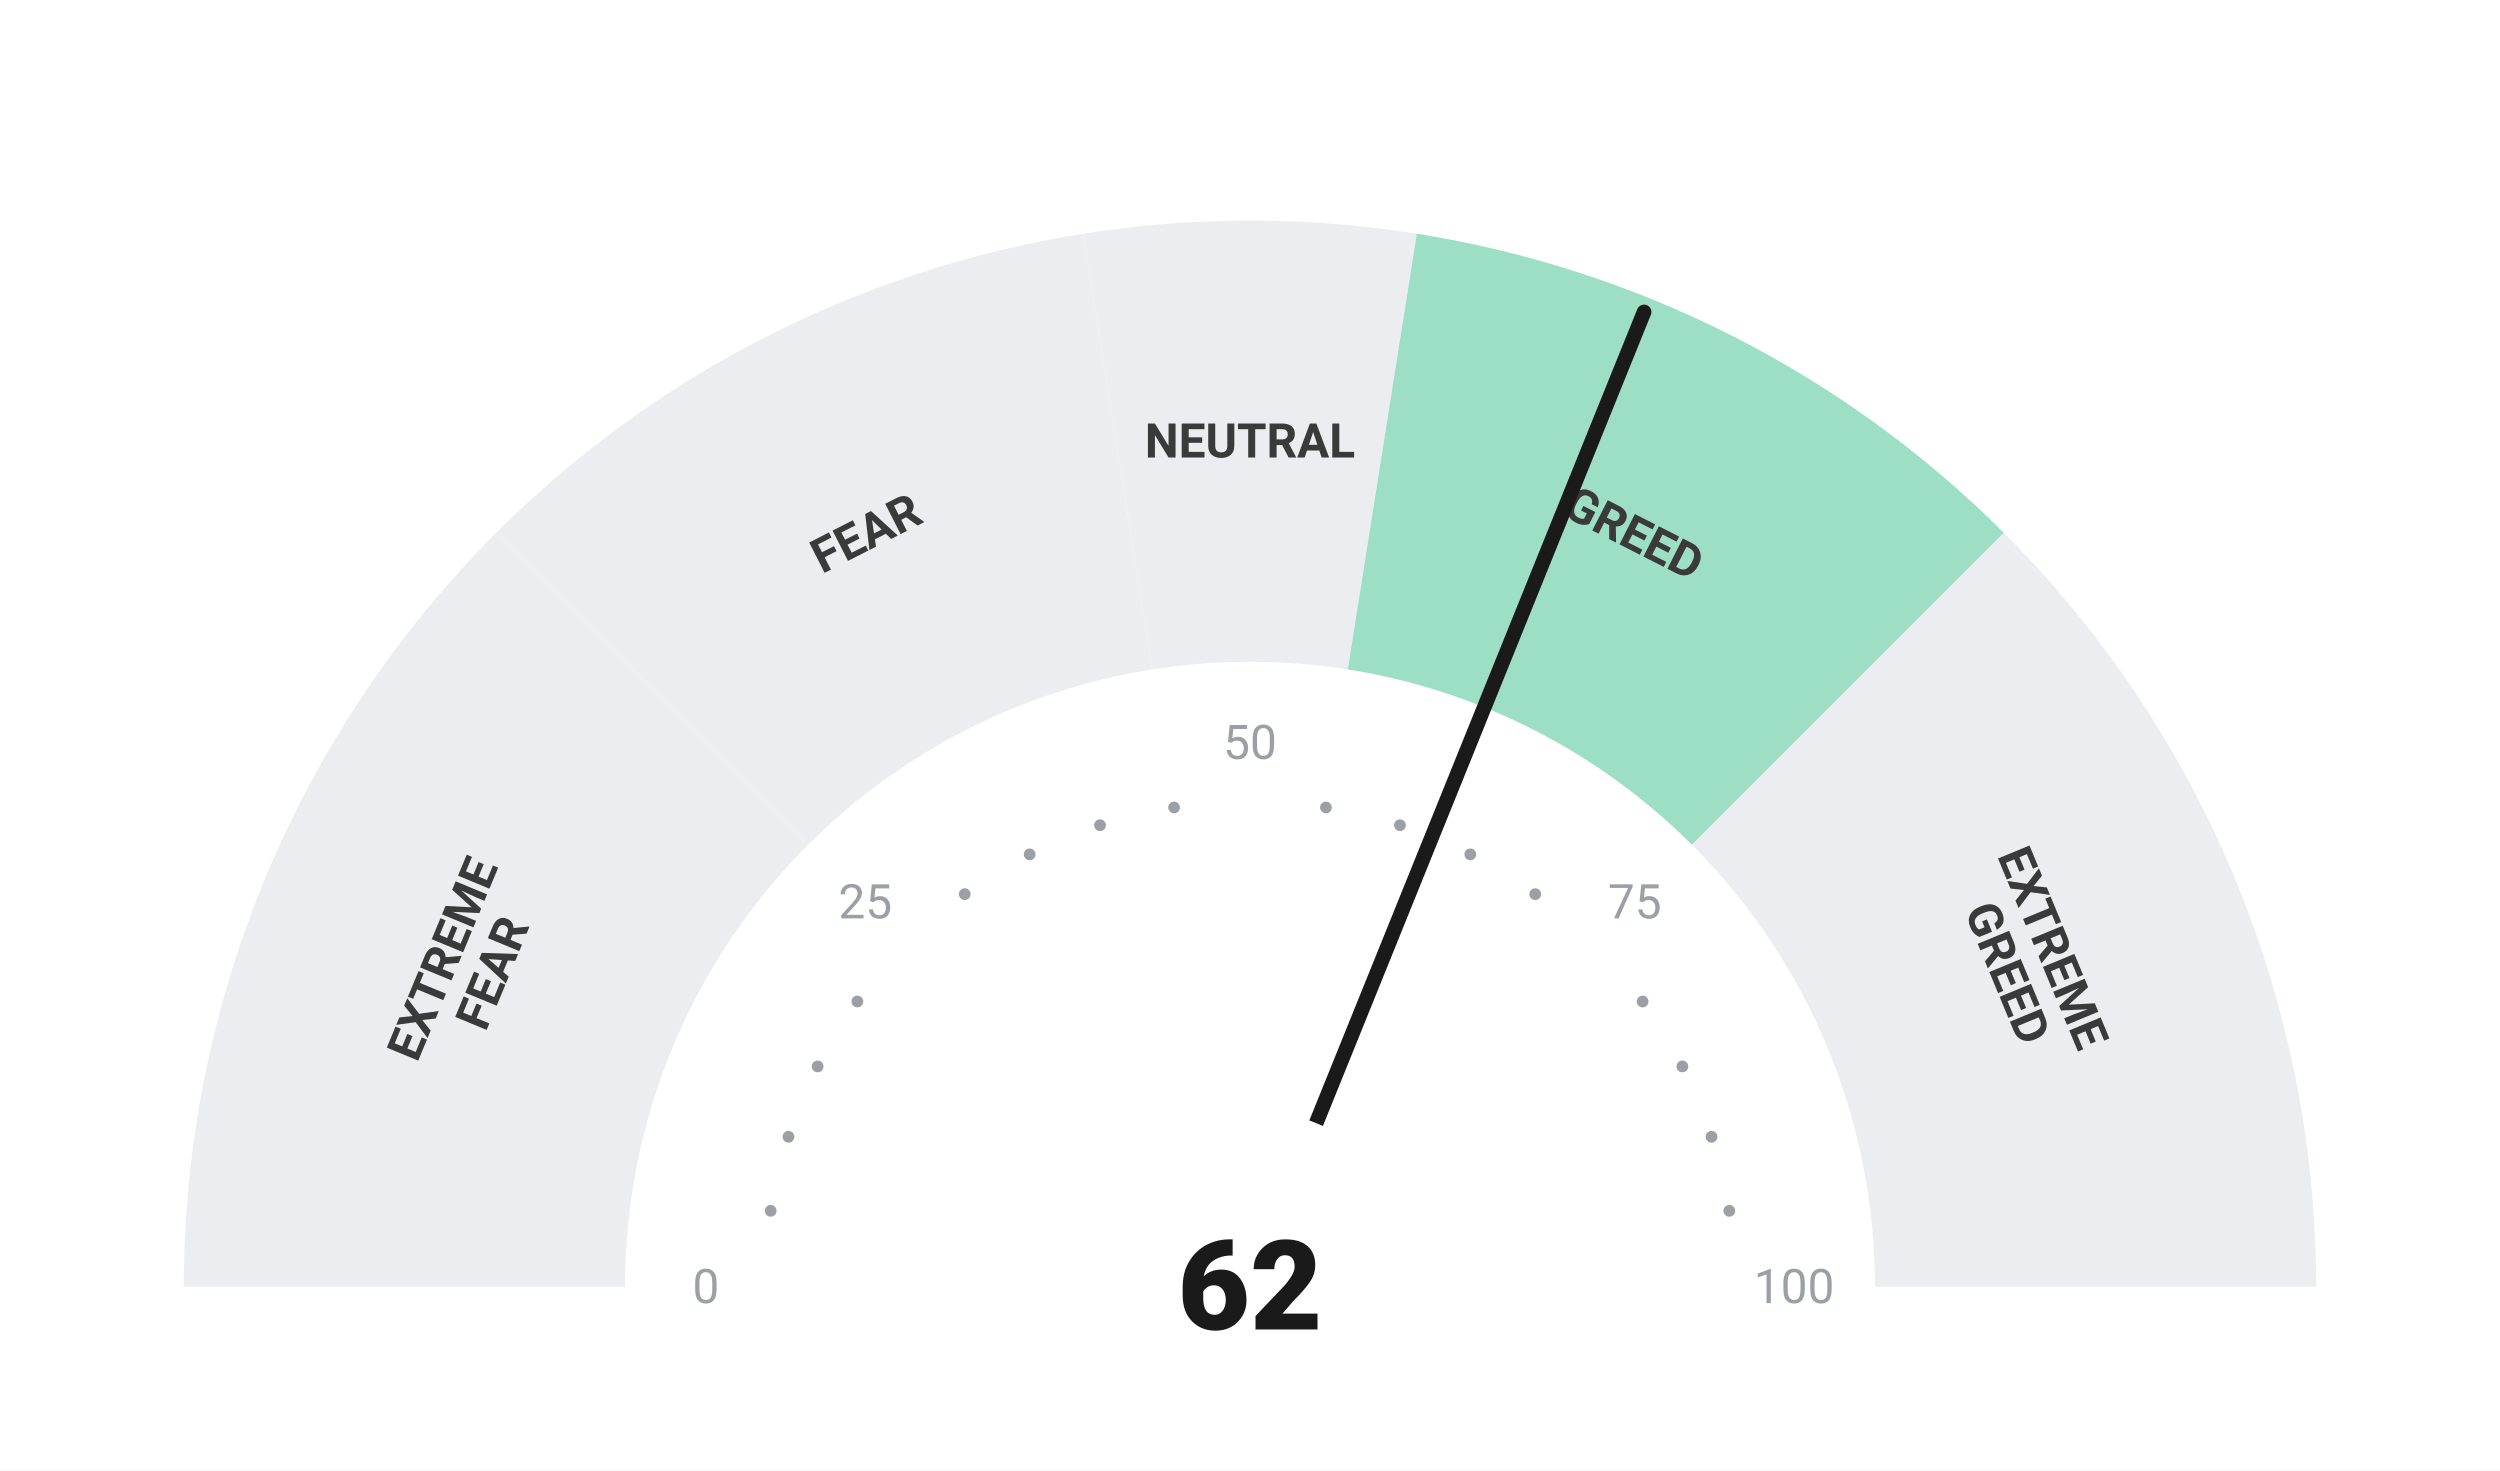
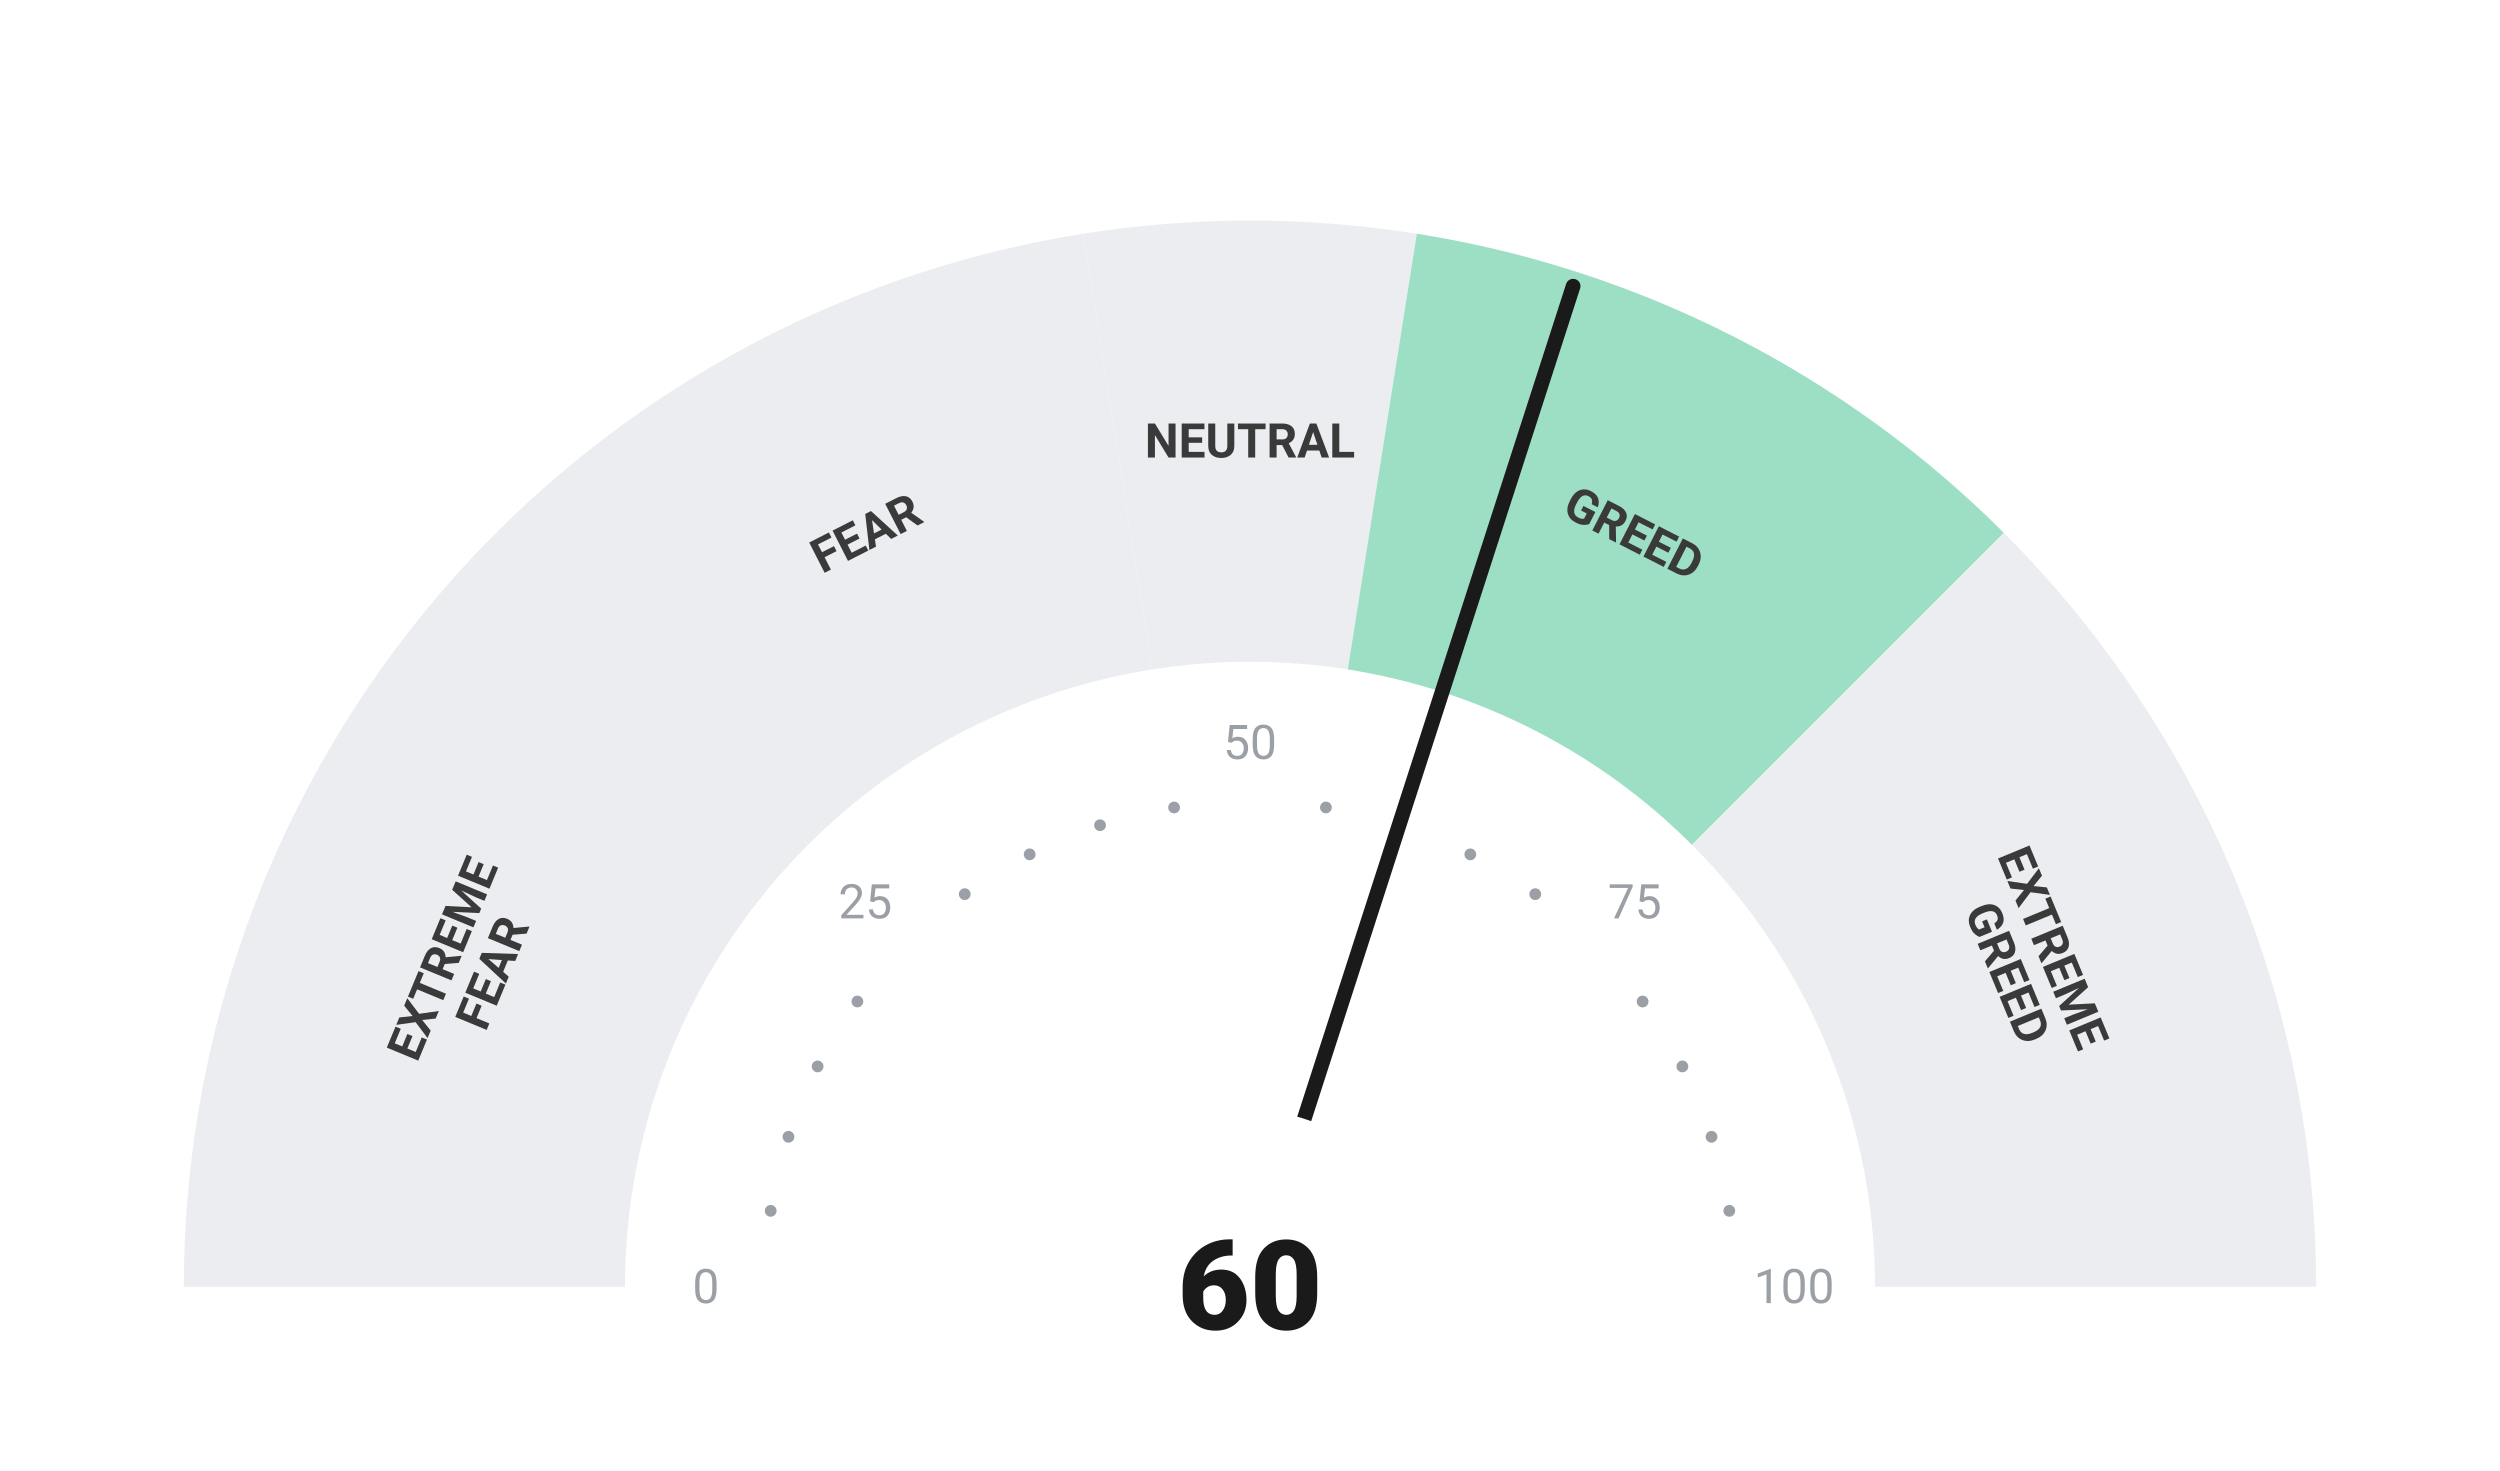
<svg xmlns="http://www.w3.org/2000/svg" viewBox="0 0 680 400" width="680" height="400">
  <rect width="680" height="400" fill="#ffffff" />
  <path d="M 50.00 350.00 A 290 290 0 0 1 134.94 144.94 L 219.79 229.79 A 170 170 0 0 0 170.00 350.00 Z" fill="#ebedf0" />
  <path d="M 134.94 144.94 A 290 290 0 0 1 294.63 63.57 L 313.41 182.09 A 170 170 0 0 0 219.79 229.79 Z" fill="#ebedf0" />
  <path d="M 294.63 63.57 A 290 290 0 0 1 385.37 63.57 L 366.59 182.09 A 170 170 0 0 0 313.41 182.09 Z" fill="#ebedf0" />
  <path d="M 385.37 63.57 A 290 290 0 0 1 545.06 144.94 L 460.21 229.79 A 170 170 0 0 0 366.59 182.09 Z" fill="#9DDFC4" />
  <path d="M 545.06 144.94 A 290 290 0 0 1 630.00 350.00 L 510.00 350.00 A 170 170 0 0 0 460.21 229.79 Z" fill="#ebedf0" />
  <circle cx="209.63" cy="329.35" r="1.6" fill="#9aa0a6" />
  <circle cx="214.46" cy="309.21" r="1.6" fill="#9aa0a6" />
  <circle cx="222.39" cy="290.07" r="1.6" fill="#9aa0a6" />
  <circle cx="233.21" cy="272.41" r="1.6" fill="#9aa0a6" />
  <circle cx="262.41" cy="243.21" r="1.6" fill="#9aa0a6" />
  <circle cx="280.07" cy="232.39" r="1.6" fill="#9aa0a6" />
  <circle cx="299.21" cy="224.46" r="1.6" fill="#9aa0a6" />
  <circle cx="319.35" cy="219.63" r="1.6" fill="#9aa0a6" />
  <circle cx="360.65" cy="219.63" r="1.6" fill="#9aa0a6" />
  <circle cx="380.79" cy="224.46" r="1.6" fill="#9aa0a6" />
  <circle cx="399.93" cy="232.39" r="1.6" fill="#9aa0a6" />
  <circle cx="417.59" cy="243.21" r="1.6" fill="#9aa0a6" />
  <circle cx="446.79" cy="272.41" r="1.6" fill="#9aa0a6" />
  <circle cx="457.61" cy="290.07" r="1.6" fill="#9aa0a6" />
  <circle cx="465.54" cy="309.21" r="1.6" fill="#9aa0a6" />
  <circle cx="470.37" cy="329.35" r="1.6" fill="#9aa0a6" />
  <text x="192.00" y="350.00" text-anchor="middle" dominant-baseline="central" font-family="-apple-system, BlinkMacSystemFont, 'Segoe UI', Roboto, sans-serif" font-size="13" font-weight="400" fill="#9aa0a6">0</text>
  <text x="235.35" y="245.35" text-anchor="middle" dominant-baseline="central" font-family="-apple-system, BlinkMacSystemFont, 'Segoe UI', Roboto, sans-serif" font-size="13" font-weight="400" fill="#9aa0a6">25</text>
  <text x="340.00" y="202.00" text-anchor="middle" dominant-baseline="central" font-family="-apple-system, BlinkMacSystemFont, 'Segoe UI', Roboto, sans-serif" font-size="13" font-weight="400" fill="#9aa0a6">50</text>
  <text x="444.65" y="245.35" text-anchor="middle" dominant-baseline="central" font-family="-apple-system, BlinkMacSystemFont, 'Segoe UI', Roboto, sans-serif" font-size="13" font-weight="400" fill="#9aa0a6">75</text>
  <text x="488.00" y="350.00" text-anchor="middle" dominant-baseline="central" font-family="-apple-system, BlinkMacSystemFont, 'Segoe UI', Roboto, sans-serif" font-size="13" font-weight="400" fill="#9aa0a6">100</text>
  <text transform="rotate(-67.50 127.51 261.98)" x="127.51" y="261.98" text-anchor="middle" dominant-baseline="central" font-family="-apple-system, BlinkMacSystemFont, 'Segoe UI', Roboto, sans-serif" font-size="13" font-weight="700" fill="#3a3a3a">
    <tspan x="127.51" dy="-7">EXTREME</tspan>
    <tspan x="127.51" dy="14">FEAR</tspan>
  </text>
  <text transform="rotate(-27.00 235.58 145.07)" x="235.58" y="145.07" text-anchor="middle" dominant-baseline="central" font-family="-apple-system, BlinkMacSystemFont, 'Segoe UI', Roboto, sans-serif" font-size="13" font-weight="700" fill="#3a3a3a">
    <tspan x="235.58" dy="0">FEAR</tspan>
  </text>
  <text transform="rotate(0.00 340.00 120.00)" x="340.00" y="120.00" text-anchor="middle" dominant-baseline="central" font-family="-apple-system, BlinkMacSystemFont, 'Segoe UI', Roboto, sans-serif" font-size="13" font-weight="700" fill="#3a3a3a">
    <tspan x="340.00" dy="0">NEUTRAL</tspan>
  </text>
  <text transform="rotate(27.00 444.42 145.07)" x="444.42" y="145.07" text-anchor="middle" dominant-baseline="central" font-family="-apple-system, BlinkMacSystemFont, 'Segoe UI', Roboto, sans-serif" font-size="13" font-weight="700" fill="#3a3a3a">
    <tspan x="444.42" dy="0">GREED</tspan>
  </text>
  <text transform="rotate(67.50 552.49 261.98)" x="552.49" y="261.98" text-anchor="middle" dominant-baseline="central" font-family="-apple-system, BlinkMacSystemFont, 'Segoe UI', Roboto, sans-serif" font-size="13" font-weight="700" fill="#3a3a3a">
    <tspan x="552.49" dy="-7">EXTREME</tspan>
    <tspan x="552.49" dy="14">GREED</tspan>
  </text>
-   <line x1="340" y1="350" x2="447.19" y2="84.85" stroke="#1a1a1a" stroke-width="4" stroke-linecap="round" />
+   <line x1="340" y1="350" x2="427.89" y2="77.84" stroke="#1a1a1a" stroke-width="4" stroke-linecap="round" />
  <circle cx="340" cy="350" r="48" fill="#ffffff" />
-   <text x="340" y="350" text-anchor="middle" dominant-baseline="central" font-family="-apple-system, BlinkMacSystemFont, 'Segoe UI', Roboto, sans-serif" font-size="34" font-weight="800" fill="#1a1a1a">62</text>
+   <text x="340" y="350" text-anchor="middle" dominant-baseline="central" font-family="-apple-system, BlinkMacSystemFont, 'Segoe UI', Roboto, sans-serif" font-size="34" font-weight="800" fill="#1a1a1a">60</text>
</svg>
